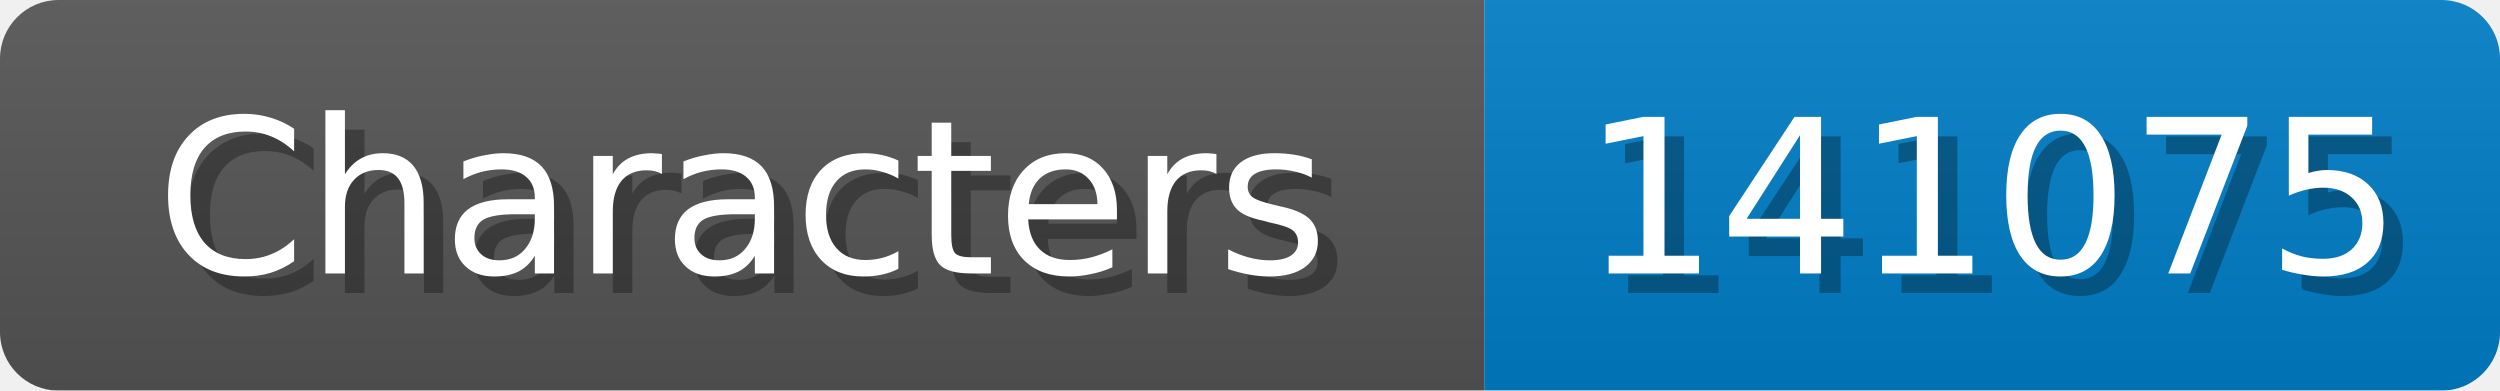
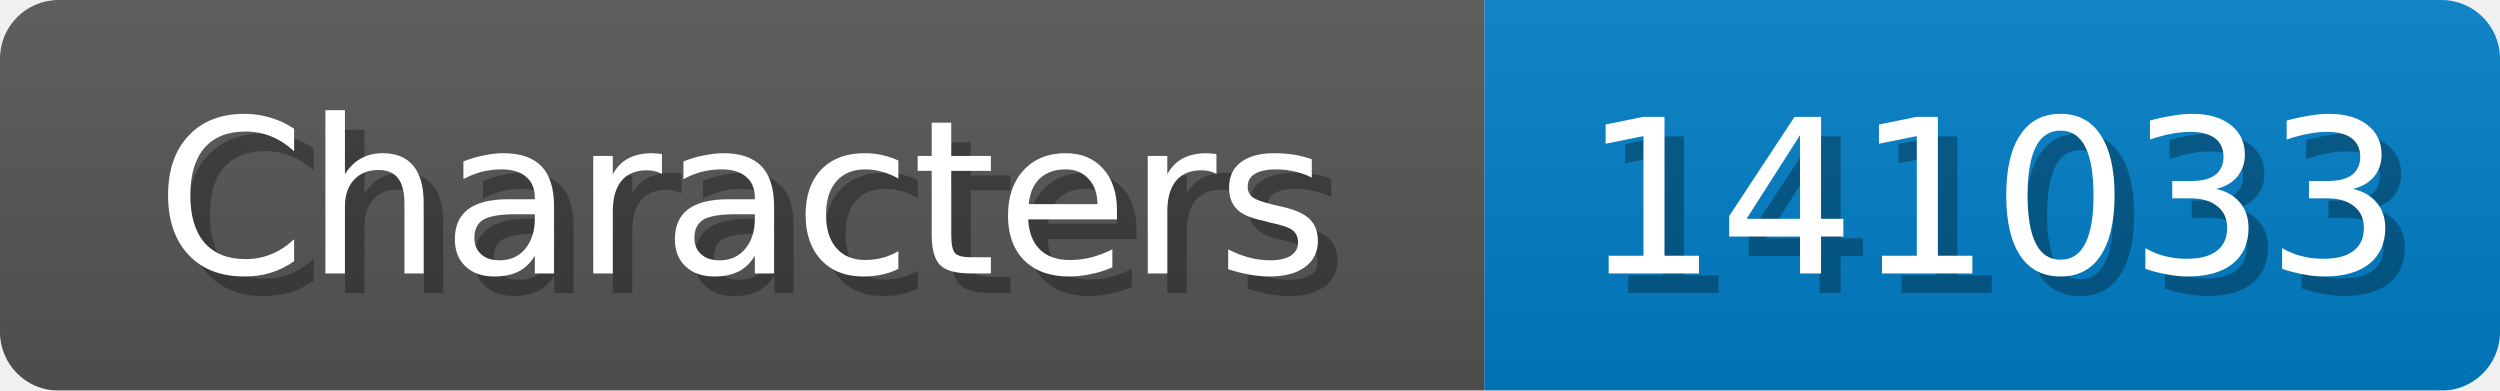
<svg xmlns="http://www.w3.org/2000/svg" width="128" height="20">
  <linearGradient id="b" x2="0" y2="100%">
    <stop offset="0" stop-color="#bbb" stop-opacity=".1" />
    <stop offset="1" stop-opacity=".1" />
  </linearGradient>
  <mask id="anybadge_1">
    <rect width="128" height="20" rx="3" fill="#fff" />
  </mask>
  <g mask="url(#anybadge_1)">
    <path fill="#555" d="M0 0h76v20H0z" />
    <path fill="#007ec6" d="M76 0h52v20H76z" />
    <path fill="url(#b)" d="M0 0h128v20H0z" />
  </g>
  <g fill="#fff" text-anchor="middle" font-family="DejaVu Sans,Verdana,Geneva,sans-serif" font-size="11">
    <text x="39.0" y="15" fill="#010101" fill-opacity=".3">Characters</text>
    <text x="38.0" y="14">Characters</text>
  </g>
  <g fill="#fff" text-anchor="middle" font-family="DejaVu Sans,Verdana,Geneva,sans-serif" font-size="11">
-     <text x="103.0" y="15" fill="#010101" fill-opacity=".3">141075</text>
-     <text x="102.0" y="14">141075</text>
+     <text x="103.0" y="15" fill="#010101" fill-opacity=".3">141033</text>
+     <text x="102.0" y="14">141033</text>
  </g>
</svg>
